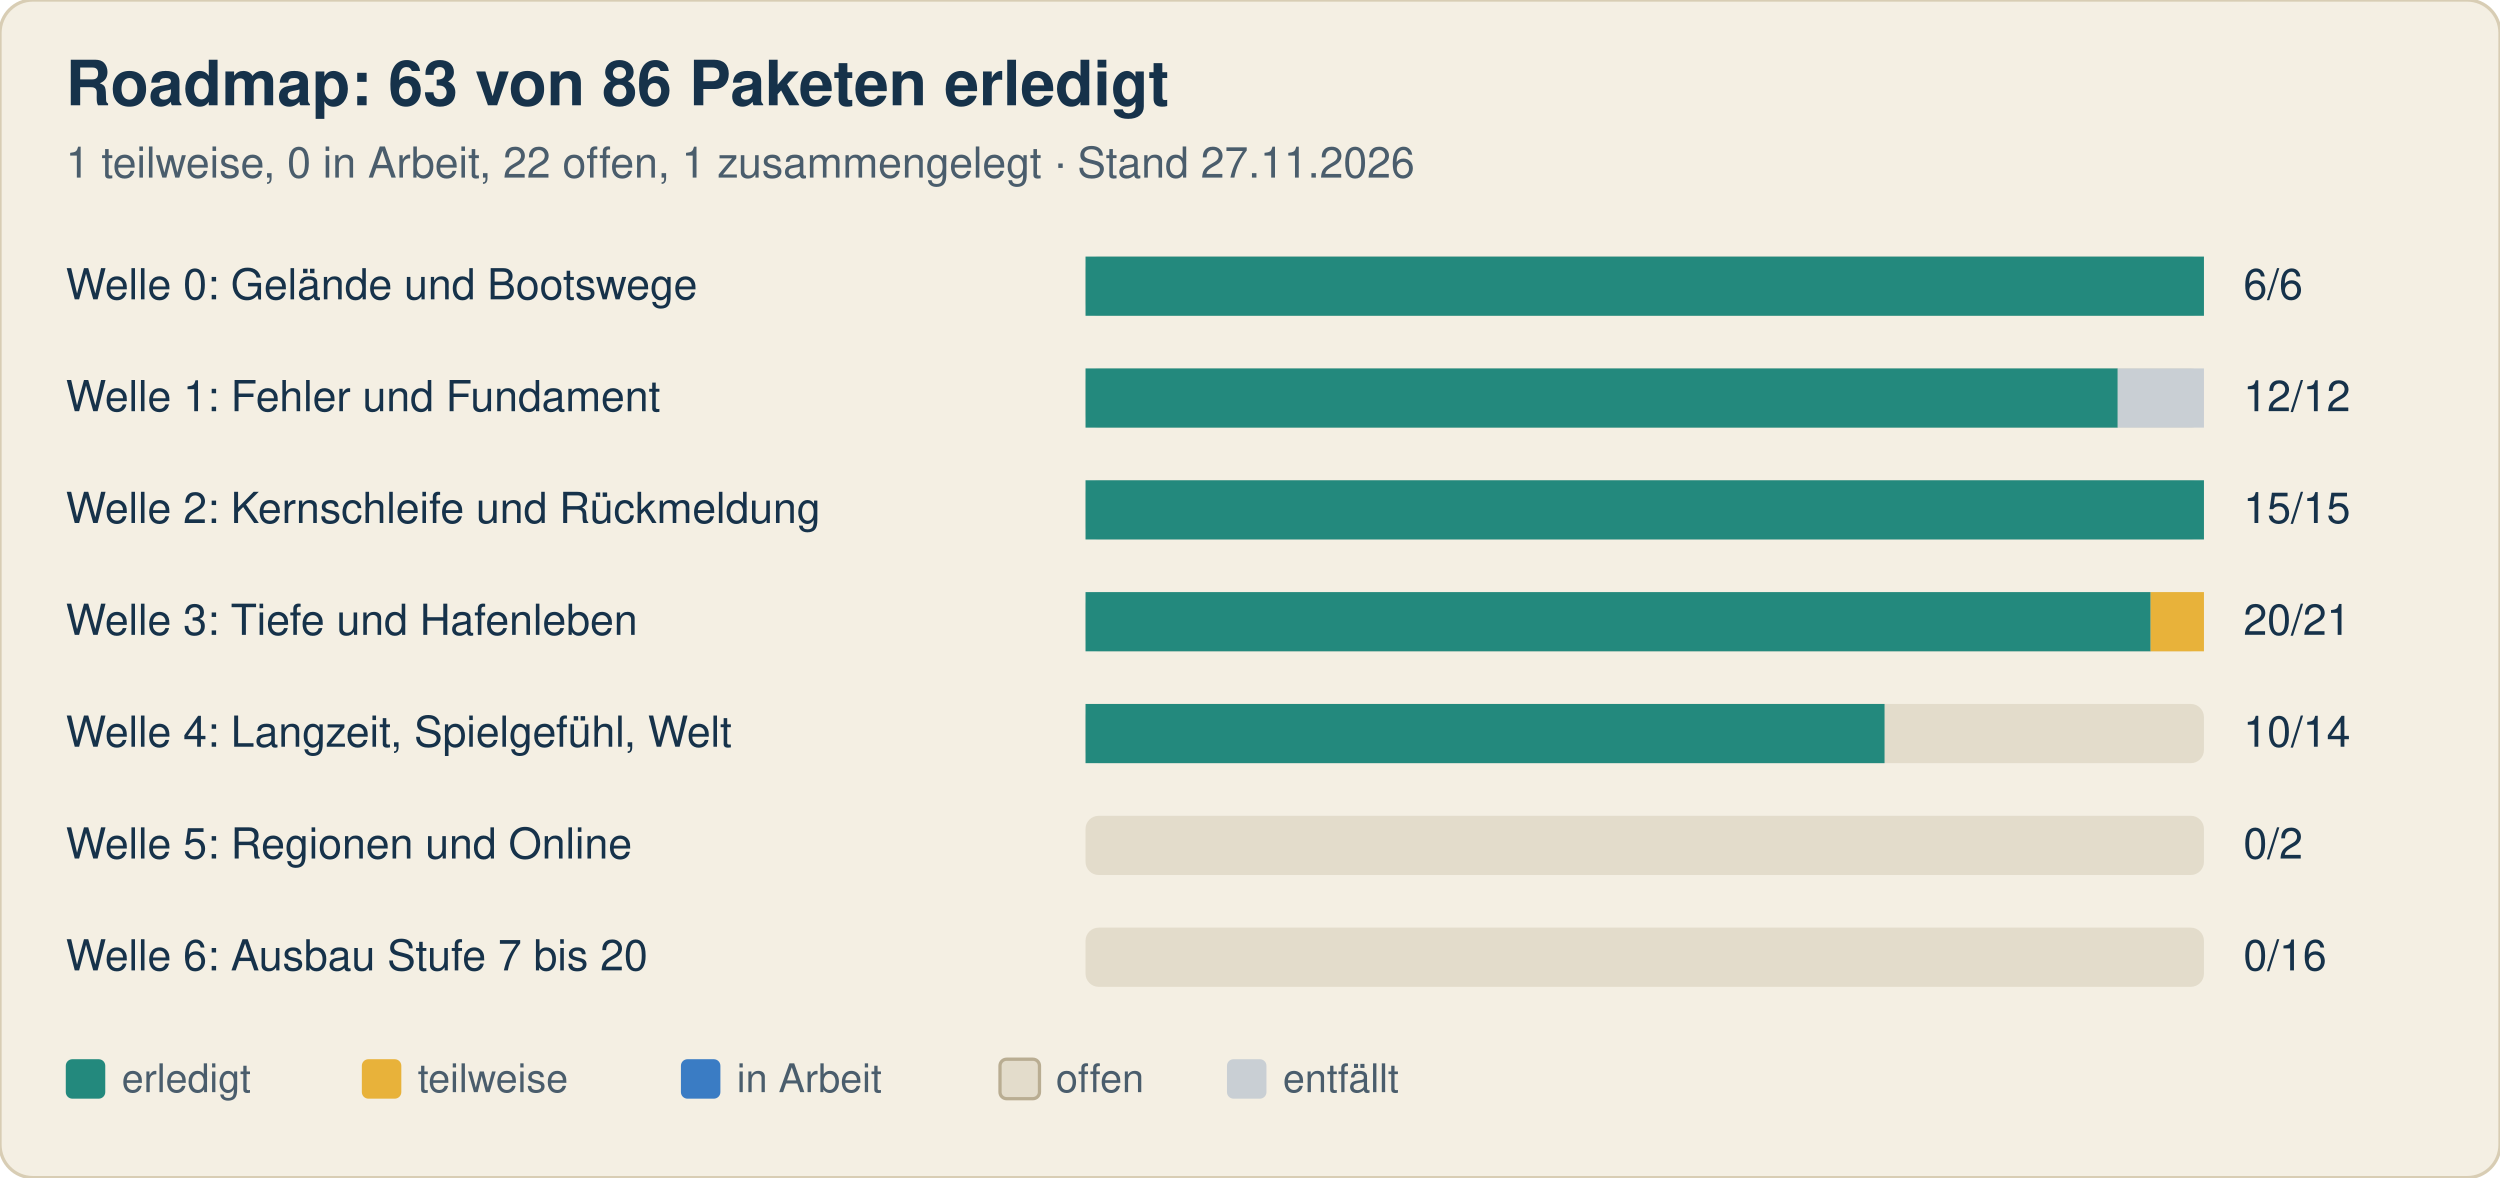
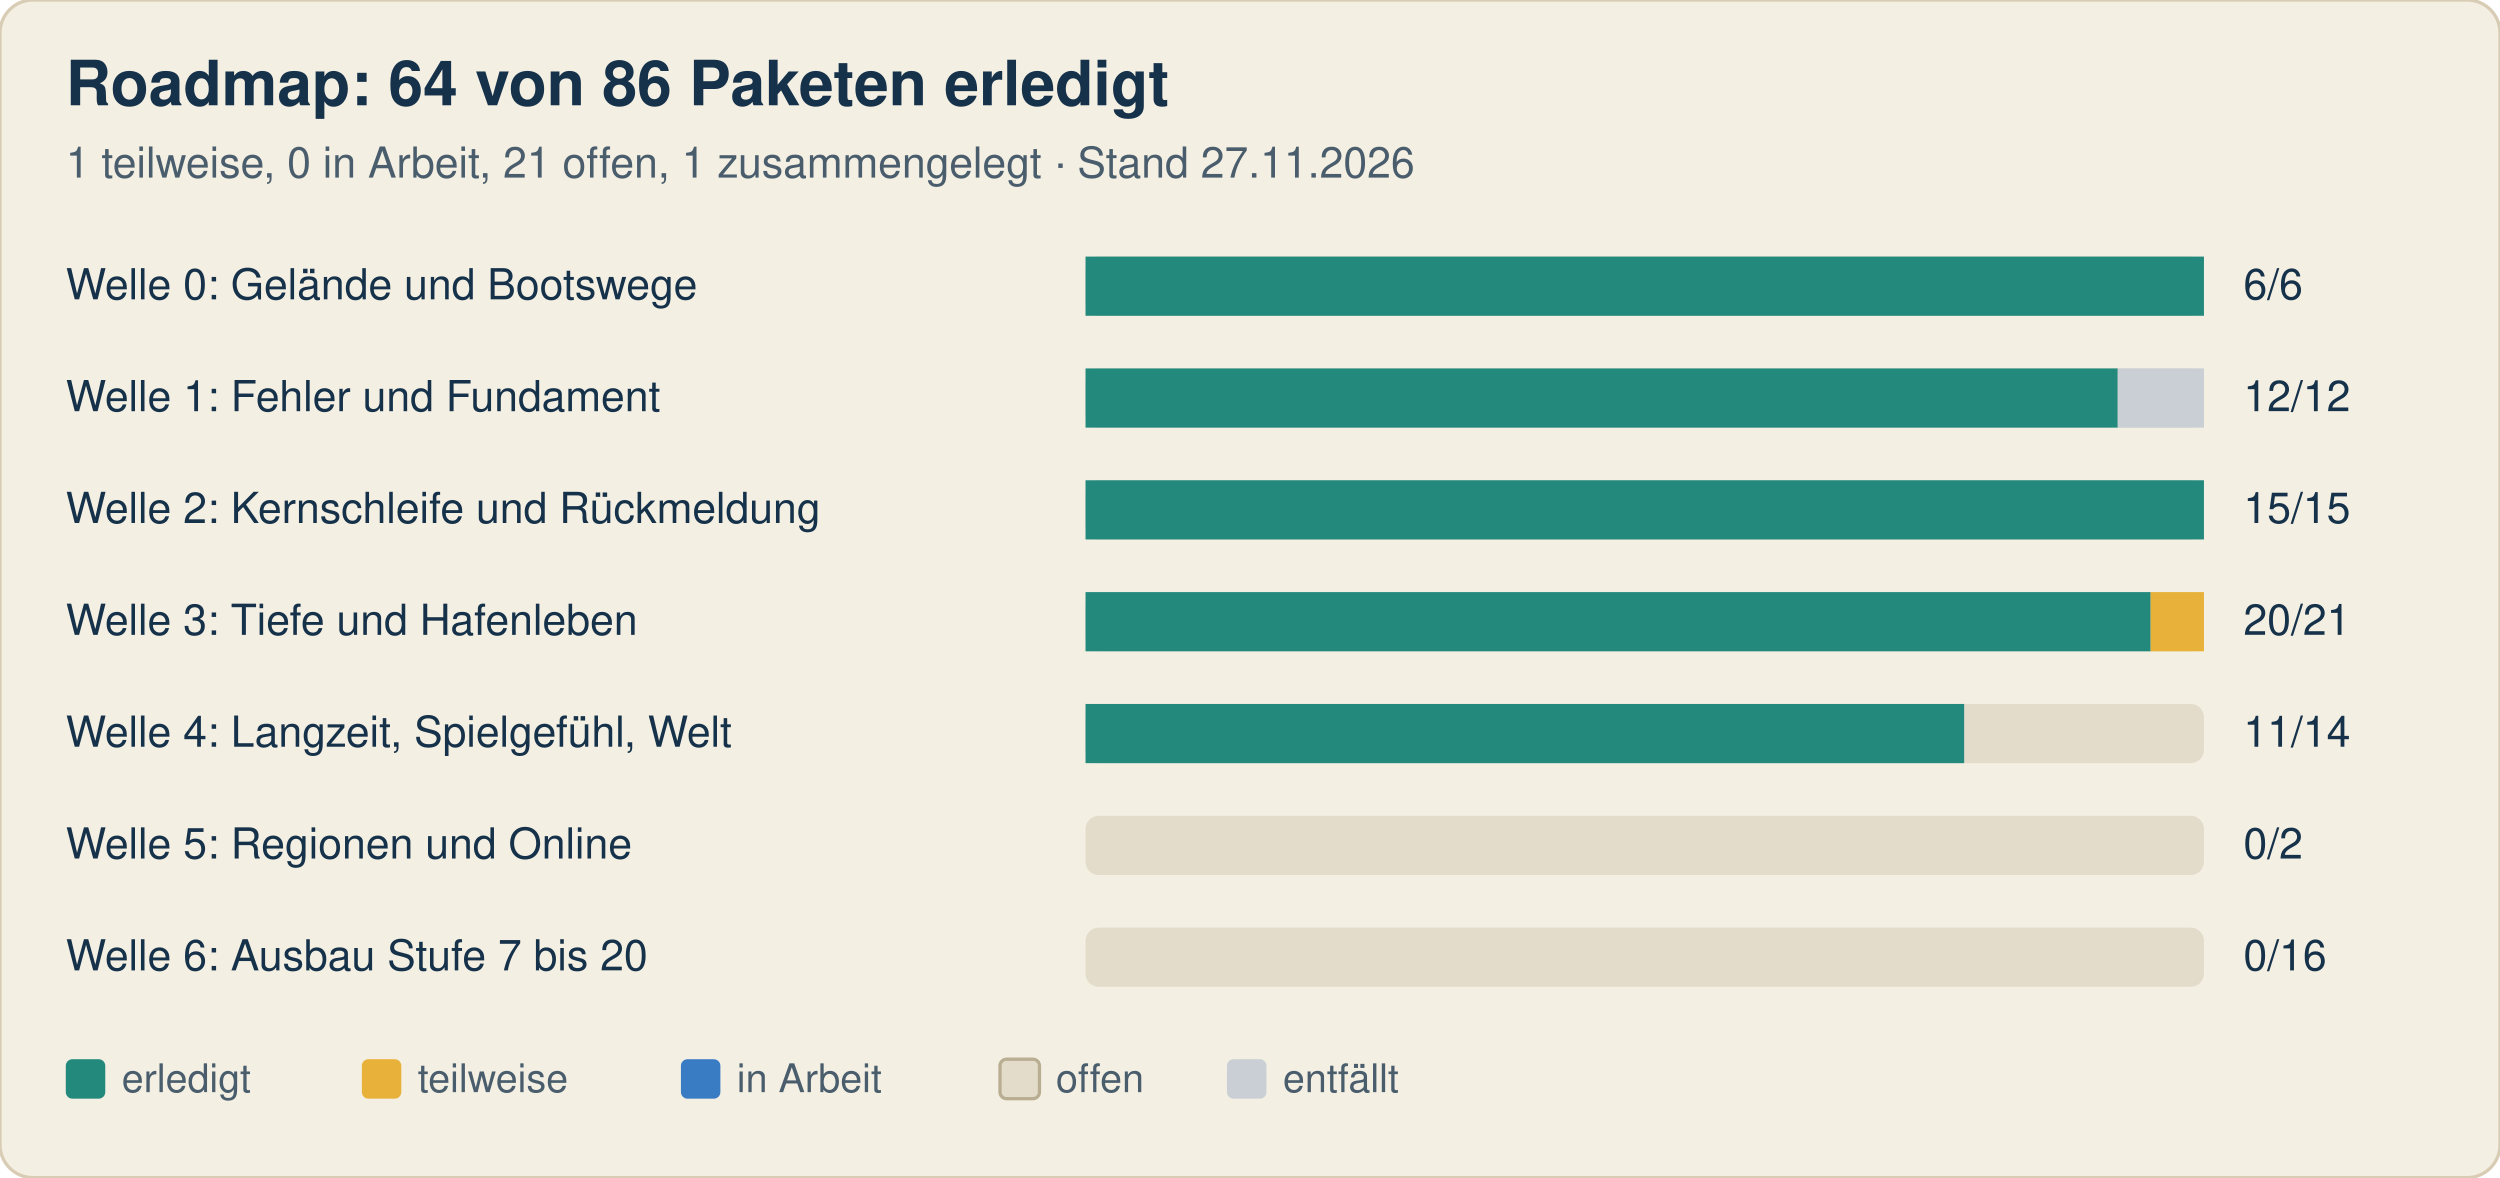
<svg xmlns="http://www.w3.org/2000/svg" width="760" height="358" viewBox="0 0 760 358" font-family="-apple-system, Segoe UI, Helvetica, Arial, sans-serif">
  <rect width="760" height="358" rx="10" fill="#f4efe3" stroke="#d8cdb4" />
-   <text x="20" y="32" font-size="19" font-weight="700" fill="#16324a">Roadmap: 63 von 86 Paketen erledigt</text>
-   <text x="20" y="54" font-size="13" fill="#4a5d6c">1 teilweise, 0 in Arbeit, 22 offen, 1 zusammengelegt · Stand 27.11.2026</text>
+   <text x="20" y="32" font-size="19" font-weight="700" fill="#16324a">Roadmap: 64 von 86 Paketen erledigt</text>
+   <text x="20" y="54" font-size="13" fill="#4a5d6c">1 teilweise, 0 in Arbeit, 21 offen, 1 zusammengelegt · Stand 27.11.2026</text>
  <text x="20" y="91" font-size="13" fill="#16324a">Welle 0: Gelände und Bootswege</text>
  <rect x="330" y="78" width="340" height="18" rx="4" fill="#e3dccb" />
  <rect x="330.0" y="78" width="340.0" height="18" fill="#23897d" />
  <text x="682" y="91" font-size="13" fill="#16324a">6/6</text>
  <text x="20" y="125" font-size="13" fill="#16324a">Welle 1: Fehler und Fundament</text>
  <rect x="330" y="112" width="340" height="18" rx="4" fill="#e3dccb" />
  <rect x="330.0" y="112" width="313.8" height="18" fill="#23897d" />
  <rect x="643.8" y="112" width="26.2" height="18" fill="#c9cfd4" />
  <text x="682" y="125" font-size="13" fill="#16324a">12/12</text>
  <text x="20" y="159" font-size="13" fill="#16324a">Welle 2: Kernschleife und Rückmeldung</text>
  <rect x="330" y="146" width="340" height="18" rx="4" fill="#e3dccb" />
  <rect x="330.0" y="146" width="340.0" height="18" fill="#23897d" />
  <text x="682" y="159" font-size="13" fill="#16324a">15/15</text>
  <text x="20" y="193" font-size="13" fill="#16324a">Welle 3: Tiefe und Hafenleben</text>
  <rect x="330" y="180" width="340" height="18" rx="4" fill="#e3dccb" />
  <rect x="330.0" y="180" width="323.8" height="18" fill="#23897d" />
  <rect x="653.8" y="180" width="16.2" height="18" fill="#e8b23a" />
  <text x="682" y="193" font-size="13" fill="#16324a">20/21</text>
  <text x="20" y="227" font-size="13" fill="#16324a">Welle 4: Langzeit, Spielgefühl, Welt</text>
  <rect x="330" y="214" width="340" height="18" rx="4" fill="#e3dccb" />
-   <rect x="330.0" y="214" width="242.9" height="18" fill="#23897d" />
-   <text x="682" y="227" font-size="13" fill="#16324a">10/14</text>
+   <rect x="330.0" y="214" width="267.1" height="18" fill="#23897d" />
+   <text x="682" y="227" font-size="13" fill="#16324a">11/14</text>
  <text x="20" y="261" font-size="13" fill="#16324a">Welle 5: Regionen und Online</text>
  <rect x="330" y="248" width="340" height="18" rx="4" fill="#e3dccb" />
  <text x="682" y="261" font-size="13" fill="#16324a">0/2</text>
  <text x="20" y="295" font-size="13" fill="#16324a">Welle 6: Ausbau Stufe 7 bis 20</text>
  <rect x="330" y="282" width="340" height="18" rx="4" fill="#e3dccb" />
  <text x="682" y="295" font-size="13" fill="#16324a">0/16</text>
  <rect x="20" y="322" width="12" height="12" rx="2" fill="#23897d" />
  <text x="37" y="332" font-size="12" fill="#4a5d6c">erledigt</text>
  <rect x="110" y="322" width="12" height="12" rx="2" fill="#e8b23a" />
  <text x="127" y="332" font-size="12" fill="#4a5d6c">teilweise</text>
  <rect x="207" y="322" width="12" height="12" rx="2" fill="#3a7cc4" />
  <text x="224" y="332" font-size="12" fill="#4a5d6c">in Arbeit</text>
  <rect x="304" y="322" width="12" height="12" rx="2" fill="#e3dccb" stroke="#b9ad92" />
  <text x="321" y="332" font-size="12" fill="#4a5d6c">offen</text>
  <rect x="373" y="322" width="12" height="12" rx="2" fill="#c9cfd4" />
  <text x="390" y="332" font-size="12" fill="#4a5d6c">entfällt</text>
</svg>
